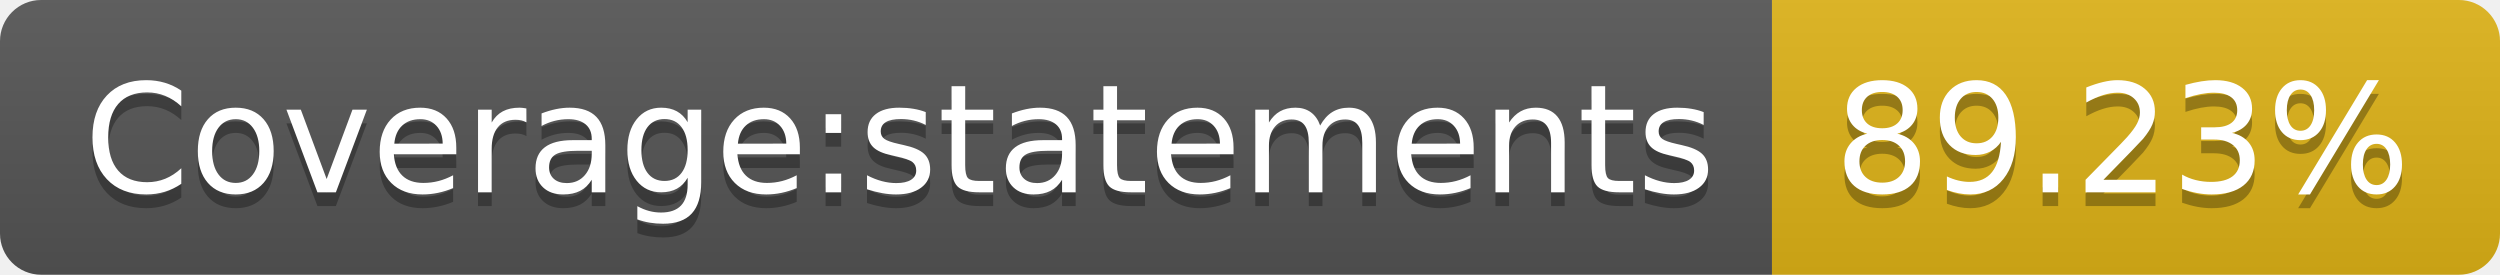
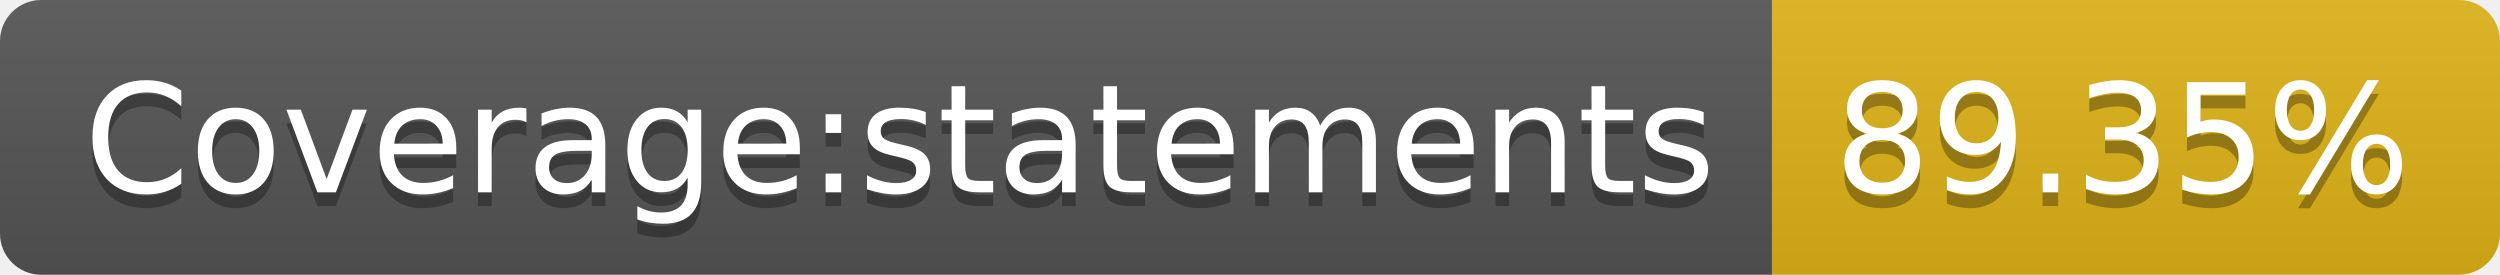
<svg xmlns="http://www.w3.org/2000/svg" width="182" height="20">
  <linearGradient id="s" x2="0" y2="100%">
    <stop offset="0" stop-color="#bbb" stop-opacity=".1" />
    <stop offset="1" stop-opacity=".1" />
  </linearGradient>
  <clipPath id="r">
    <rect width="182" height="20" rx="3" fill="#fff" />
  </clipPath>
  <g clip-path="url(#r)">
    <rect width="129" height="20" fill="#555" />
    <rect x="129" width="53" height="20" fill="#dfb317" />
    <rect width="182" height="20" fill="url(#s)" />
  </g>
  <g fill="#fff" text-anchor="middle" font-family="Verdana,Geneva,DejaVu Sans,sans-serif" text-rendering="geometricPrecision" font-size="110">
    <text x="655" y="150" fill="#010101" fill-opacity=".3" transform="scale(.1)" textLength="1190">Coverage:statements</text>
    <text x="655" y="140" transform="scale(.1)" textLength="1190">Coverage:statements</text>
-     <text x="1545" y="150" fill="#010101" fill-opacity=".3" transform="scale(.1)" textLength="430">89.23%</text>
-     <text x="1545" y="140" transform="scale(.1)" textLength="430">89.23%</text>
+     <text x="1545" y="150" fill="#010101" fill-opacity=".3" transform="scale(.1)" textLength="430">89.35%</text>
+     <text x="1545" y="140" transform="scale(.1)" textLength="430">89.35%</text>
  </g>
</svg>
